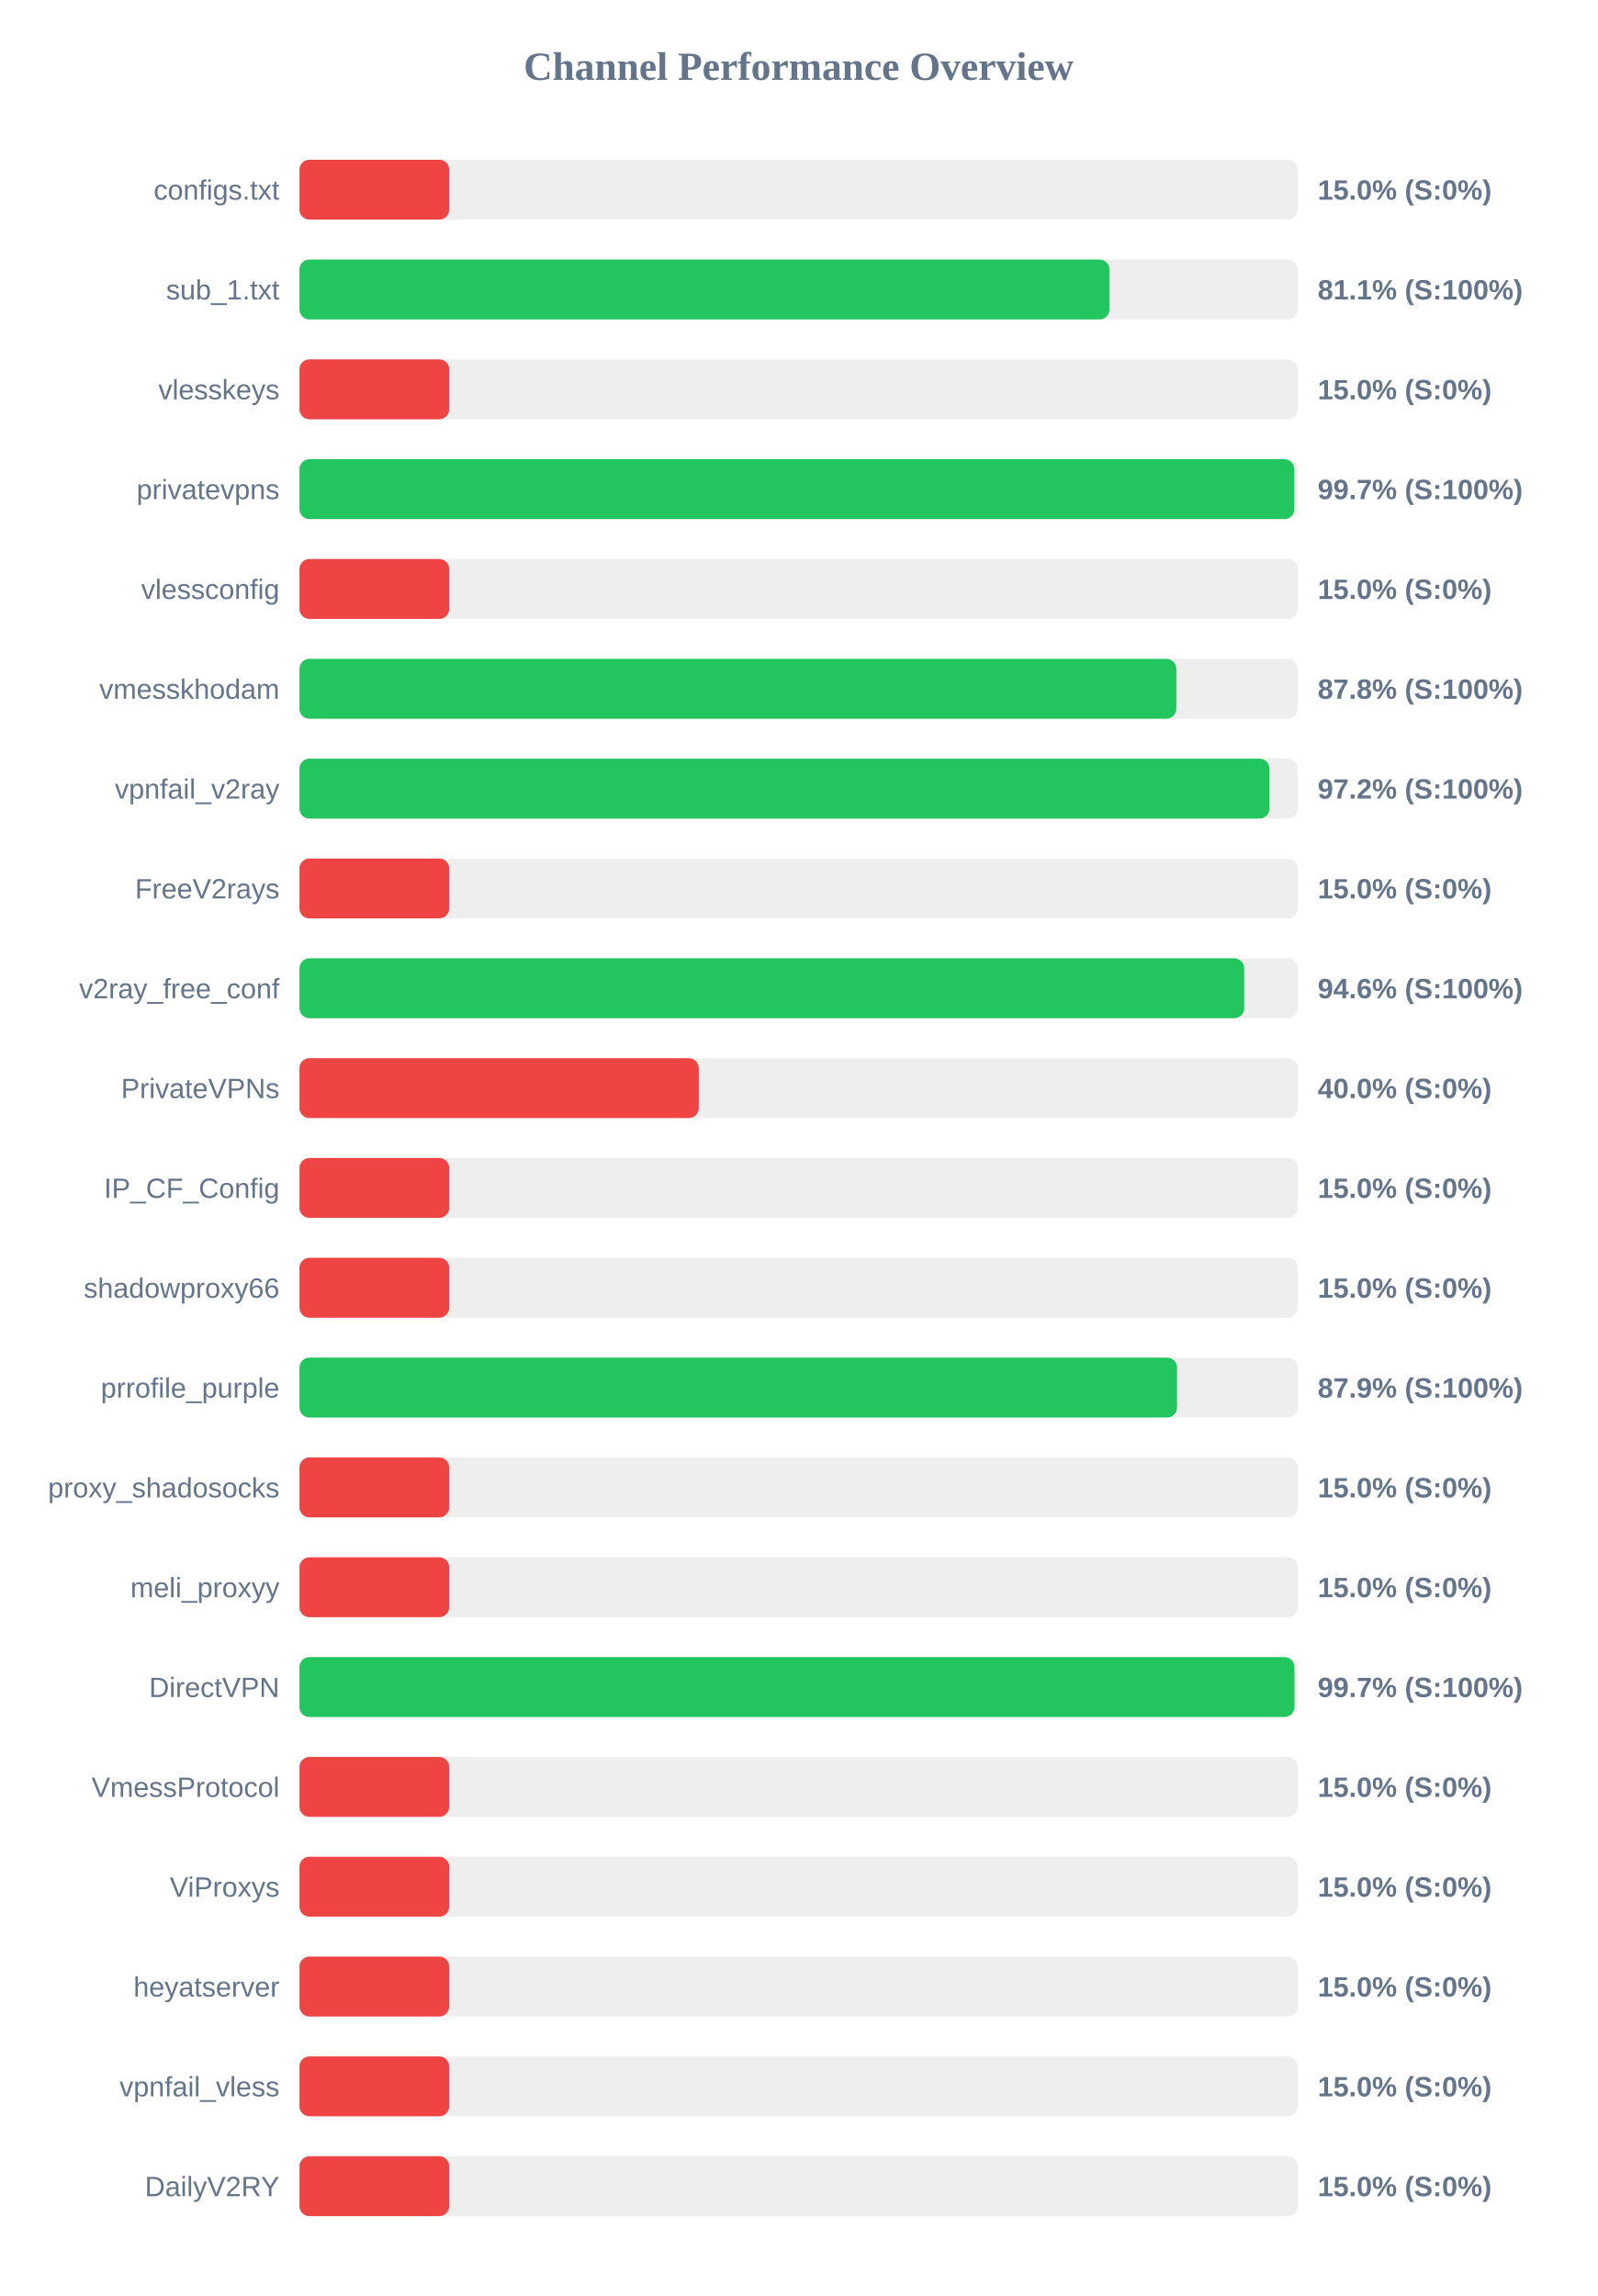
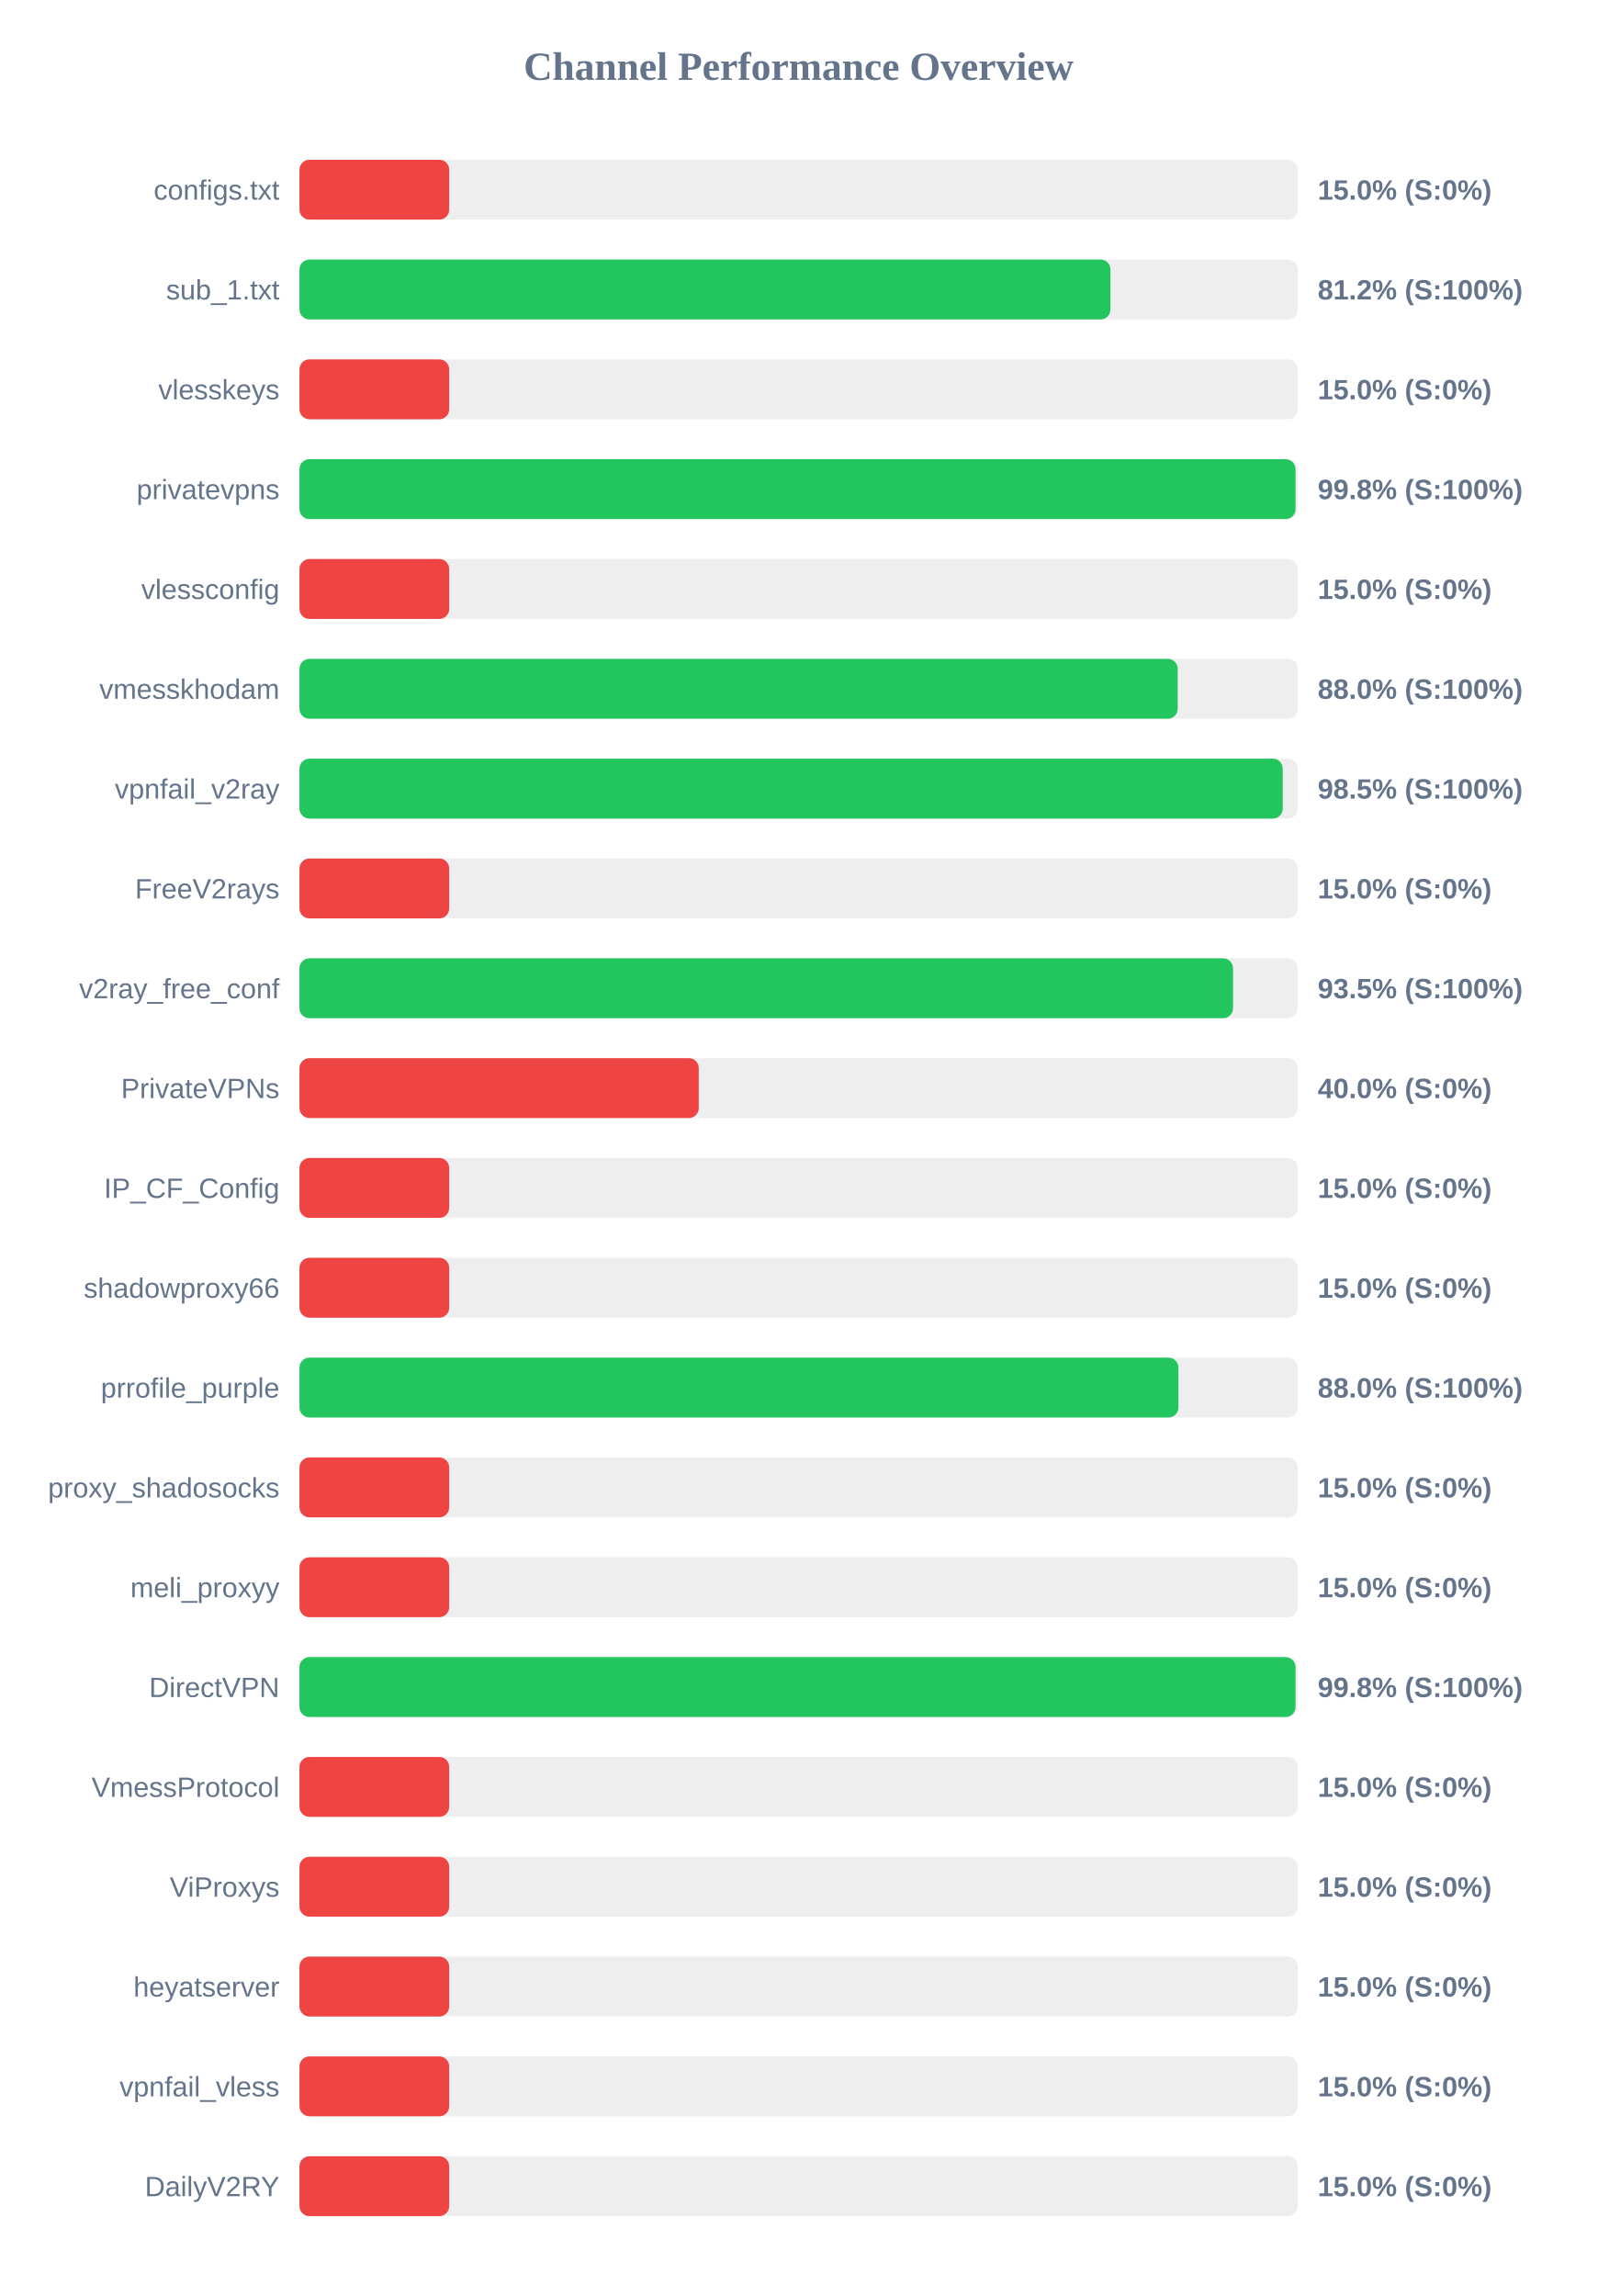
<svg xmlns="http://www.w3.org/2000/svg" width="800" height="1150" version="1.1">
  <style>
        .row { font: 14px Arial; fill: #64748b; }
        .score { font: bold 14px Arial; fill: #64748b; }
    </style>
  <text x="400" y="40" text-anchor="middle" font-size="20px" font-weight="bold" fill="#64748b">Channel Performance Overview</text>
  <rect x="150" y="80" width="500" height="30" fill="#eee" rx="5" />
  <rect x="150" y="80" width="75.0" height="30" fill="#ef4444" rx="5" />
  <text x="140" y="100" text-anchor="end" class="row">configs.txt</text>
  <text x="660" y="100" text-anchor="start" class="score">15.0% (S:0%)</text>
  <rect x="150" y="130" width="500" height="30" fill="#eee" rx="5" />
-   <rect x="150" y="130" width="405.7" height="30" fill="#22c55e" rx="5" />
+   <rect x="150" y="130" width="406.2" height="30" fill="#22c55e" rx="5" />
  <text x="140" y="150" text-anchor="end" class="row">sub_1.txt</text>
-   <text x="660" y="150" text-anchor="start" class="score">81.1% (S:100%)</text>
+   <text x="660" y="150" text-anchor="start" class="score">81.2% (S:100%)</text>
  <rect x="150" y="180" width="500" height="30" fill="#eee" rx="5" />
  <rect x="150" y="180" width="75.0" height="30" fill="#ef4444" rx="5" />
  <text x="140" y="200" text-anchor="end" class="row">vlesskeys</text>
  <text x="660" y="200" text-anchor="start" class="score">15.0% (S:0%)</text>
  <rect x="150" y="230" width="500" height="30" fill="#eee" rx="5" />
-   <rect x="150" y="230" width="498.3" height="30" fill="#22c55e" rx="5" />
+   <rect x="150" y="230" width="498.9" height="30" fill="#22c55e" rx="5" />
  <text x="140" y="250" text-anchor="end" class="row">privatevpns</text>
-   <text x="660" y="250" text-anchor="start" class="score">99.7% (S:100%)</text>
+   <text x="660" y="250" text-anchor="start" class="score">99.8% (S:100%)</text>
  <rect x="150" y="280" width="500" height="30" fill="#eee" rx="5" />
  <rect x="150" y="280" width="75.0" height="30" fill="#ef4444" rx="5" />
  <text x="140" y="300" text-anchor="end" class="row">vlessconfig</text>
  <text x="660" y="300" text-anchor="start" class="score">15.0% (S:0%)</text>
  <rect x="150" y="330" width="500" height="30" fill="#eee" rx="5" />
-   <rect x="150" y="330" width="439.2" height="30" fill="#22c55e" rx="5" />
+   <rect x="150" y="330" width="439.9" height="30" fill="#22c55e" rx="5" />
  <text x="140" y="350" text-anchor="end" class="row">vmesskhodam</text>
-   <text x="660" y="350" text-anchor="start" class="score">87.8% (S:100%)</text>
+   <text x="660" y="350" text-anchor="start" class="score">88.0% (S:100%)</text>
  <rect x="150" y="380" width="500" height="30" fill="#eee" rx="5" />
-   <rect x="150" y="380" width="485.85" height="30" fill="#22c55e" rx="5" />
+   <rect x="150" y="380" width="492.5" height="30" fill="#22c55e" rx="5" />
  <text x="140" y="400" text-anchor="end" class="row">vpnfail_v2ray</text>
-   <text x="660" y="400" text-anchor="start" class="score">97.2% (S:100%)</text>
+   <text x="660" y="400" text-anchor="start" class="score">98.5% (S:100%)</text>
  <rect x="150" y="430" width="500" height="30" fill="#eee" rx="5" />
  <rect x="150" y="430" width="75.0" height="30" fill="#ef4444" rx="5" />
  <text x="140" y="450" text-anchor="end" class="row">FreeV2rays</text>
  <text x="660" y="450" text-anchor="start" class="score">15.0% (S:0%)</text>
  <rect x="150" y="480" width="500" height="30" fill="#eee" rx="5" />
-   <rect x="150" y="480" width="473.2" height="30" fill="#22c55e" rx="5" />
+   <rect x="150" y="480" width="467.6" height="30" fill="#22c55e" rx="5" />
  <text x="140" y="500" text-anchor="end" class="row">v2ray_free_conf</text>
-   <text x="660" y="500" text-anchor="start" class="score">94.6% (S:100%)</text>
+   <text x="660" y="500" text-anchor="start" class="score">93.5% (S:100%)</text>
  <rect x="150" y="530" width="500" height="30" fill="#eee" rx="5" />
  <rect x="150" y="530" width="200.0" height="30" fill="#ef4444" rx="5" />
  <text x="140" y="550" text-anchor="end" class="row">PrivateVPNs</text>
  <text x="660" y="550" text-anchor="start" class="score">40.0% (S:0%)</text>
  <rect x="150" y="580" width="500" height="30" fill="#eee" rx="5" />
  <rect x="150" y="580" width="75.0" height="30" fill="#ef4444" rx="5" />
  <text x="140" y="600" text-anchor="end" class="row">IP_CF_Config</text>
  <text x="660" y="600" text-anchor="start" class="score">15.0% (S:0%)</text>
  <rect x="150" y="630" width="500" height="30" fill="#eee" rx="5" />
  <rect x="150" y="630" width="75.0" height="30" fill="#ef4444" rx="5" />
  <text x="140" y="650" text-anchor="end" class="row">shadowproxy66</text>
  <text x="660" y="650" text-anchor="start" class="score">15.0% (S:0%)</text>
  <rect x="150" y="680" width="500" height="30" fill="#eee" rx="5" />
-   <rect x="150" y="680" width="439.55" height="30" fill="#22c55e" rx="5" />
+   <rect x="150" y="680" width="440.25" height="30" fill="#22c55e" rx="5" />
  <text x="140" y="700" text-anchor="end" class="row">prrofile_purple</text>
-   <text x="660" y="700" text-anchor="start" class="score">87.9% (S:100%)</text>
+   <text x="660" y="700" text-anchor="start" class="score">88.0% (S:100%)</text>
  <rect x="150" y="730" width="500" height="30" fill="#eee" rx="5" />
  <rect x="150" y="730" width="75.0" height="30" fill="#ef4444" rx="5" />
  <text x="140" y="750" text-anchor="end" class="row">proxy_shadosocks</text>
  <text x="660" y="750" text-anchor="start" class="score">15.0% (S:0%)</text>
  <rect x="150" y="780" width="500" height="30" fill="#eee" rx="5" />
  <rect x="150" y="780" width="75.0" height="30" fill="#ef4444" rx="5" />
  <text x="140" y="800" text-anchor="end" class="row">meli_proxyy</text>
  <text x="660" y="800" text-anchor="start" class="score">15.0% (S:0%)</text>
  <rect x="150" y="830" width="500" height="30" fill="#eee" rx="5" />
-   <rect x="150" y="830" width="498.35" height="30" fill="#22c55e" rx="5" />
+   <rect x="150" y="830" width="498.9" height="30" fill="#22c55e" rx="5" />
  <text x="140" y="850" text-anchor="end" class="row">DirectVPN</text>
-   <text x="660" y="850" text-anchor="start" class="score">99.7% (S:100%)</text>
+   <text x="660" y="850" text-anchor="start" class="score">99.8% (S:100%)</text>
  <rect x="150" y="880" width="500" height="30" fill="#eee" rx="5" />
  <rect x="150" y="880" width="75.0" height="30" fill="#ef4444" rx="5" />
  <text x="140" y="900" text-anchor="end" class="row">VmessProtocol</text>
  <text x="660" y="900" text-anchor="start" class="score">15.0% (S:0%)</text>
  <rect x="150" y="930" width="500" height="30" fill="#eee" rx="5" />
  <rect x="150" y="930" width="75.0" height="30" fill="#ef4444" rx="5" />
  <text x="140" y="950" text-anchor="end" class="row">ViProxys</text>
  <text x="660" y="950" text-anchor="start" class="score">15.0% (S:0%)</text>
  <rect x="150" y="980" width="500" height="30" fill="#eee" rx="5" />
  <rect x="150" y="980" width="75.0" height="30" fill="#ef4444" rx="5" />
  <text x="140" y="1000" text-anchor="end" class="row">heyatserver</text>
  <text x="660" y="1000" text-anchor="start" class="score">15.0% (S:0%)</text>
  <rect x="150" y="1030" width="500" height="30" fill="#eee" rx="5" />
  <rect x="150" y="1030" width="75.0" height="30" fill="#ef4444" rx="5" />
  <text x="140" y="1050" text-anchor="end" class="row">vpnfail_vless</text>
  <text x="660" y="1050" text-anchor="start" class="score">15.0% (S:0%)</text>
  <rect x="150" y="1080" width="500" height="30" fill="#eee" rx="5" />
  <rect x="150" y="1080" width="75.0" height="30" fill="#ef4444" rx="5" />
  <text x="140" y="1100" text-anchor="end" class="row">DailyV2RY</text>
  <text x="660" y="1100" text-anchor="start" class="score">15.0% (S:0%)</text>
</svg>
